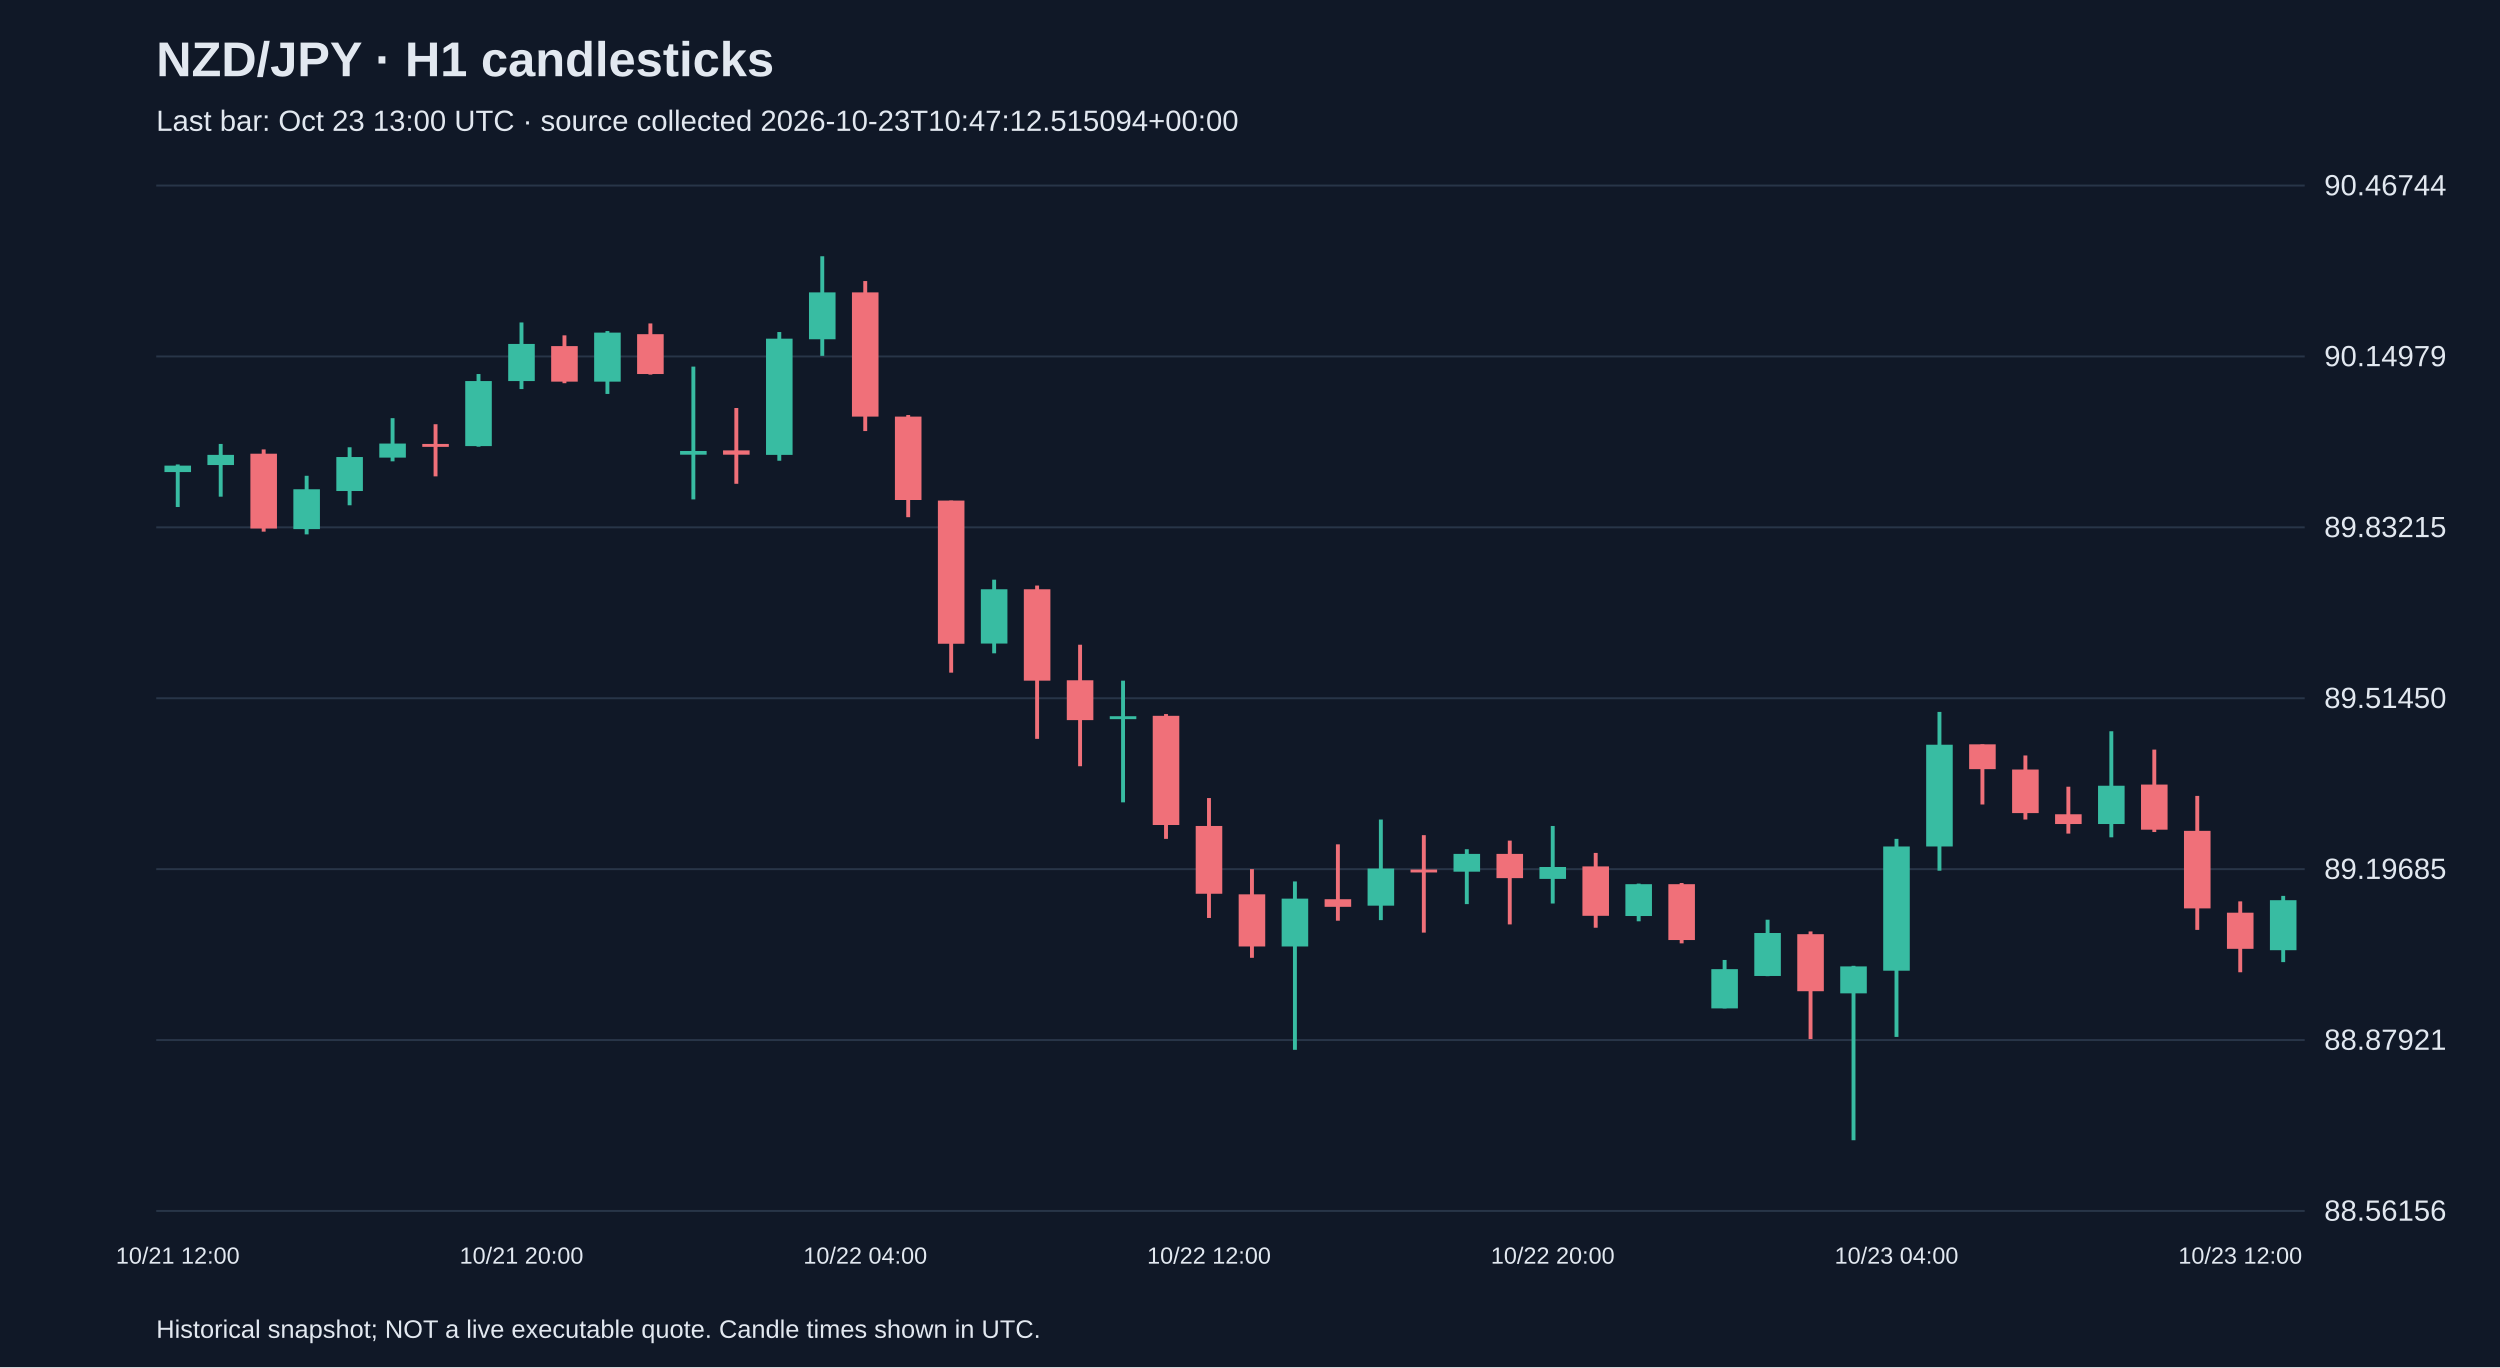
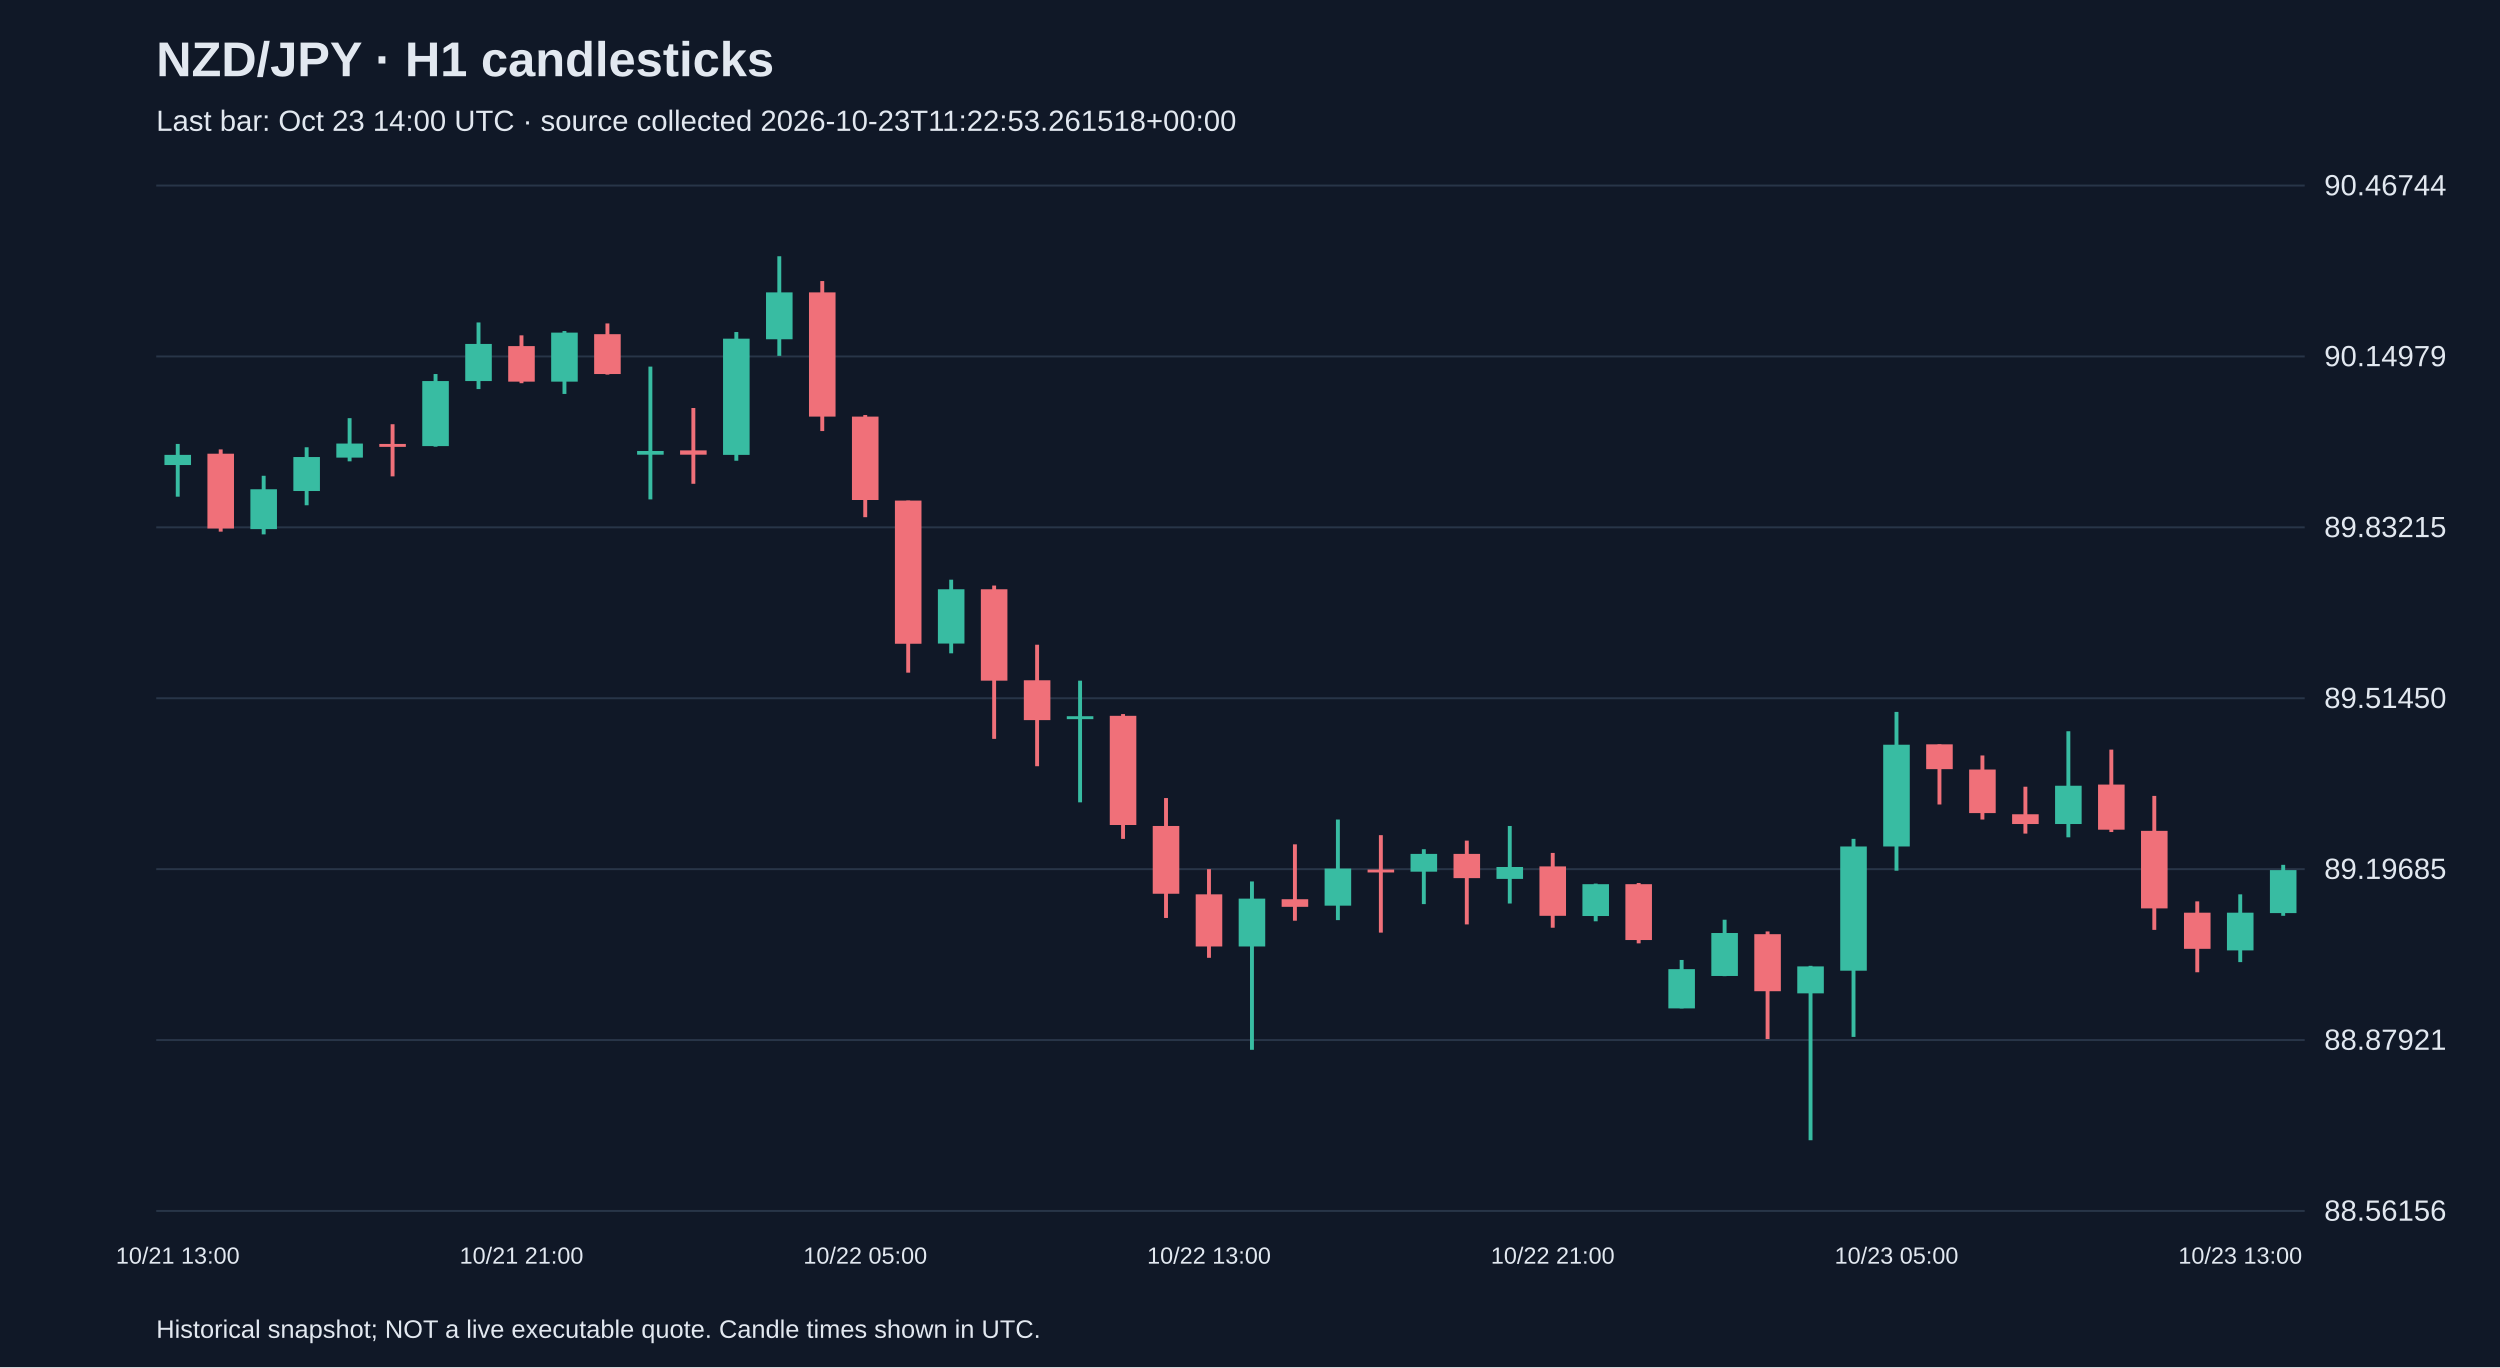
<svg xmlns="http://www.w3.org/2000/svg" viewBox="0 0 1280 700">
  <rect width="100%" height="100%" fill="#101827" />
  <style>text{font-family:Arial,sans-serif;fill:#e2e8f0}</style>
  <text x="80" y="39" font-size="25" font-weight="bold">NZD/JPY · H1 candlesticks</text>
-   <text x="80" y="67" font-size="15" fill="#a6b1c5">Last bar: Oct 23 13:00 UTC · source collected 2026-10-23T10:47:12.515094+00:00</text>
+   <text x="80" y="67" font-size="15" fill="#a6b1c5">Last bar: Oct 23 14:00 UTC · source collected 2026-10-23T11:22:53.261518+00:00</text>
  <line x1="80" y1="620.0" x2="1180" y2="620.0" stroke="#283548" />
  <text x="1190" y="625.0" font-size="15">88.56156</text>
  <line x1="80" y1="532.5" x2="1180" y2="532.5" stroke="#283548" />
  <text x="1190" y="537.5" font-size="15">88.87921</text>
  <line x1="80" y1="445.0" x2="1180" y2="445.0" stroke="#283548" />
  <text x="1190" y="450.0" font-size="15">89.19685</text>
  <line x1="80" y1="357.5" x2="1180" y2="357.5" stroke="#283548" />
  <text x="1190" y="362.5" font-size="15">89.51450</text>
  <line x1="80" y1="270.0" x2="1180" y2="270.0" stroke="#283548" />
  <text x="1190" y="275.0" font-size="15">89.83215</text>
  <line x1="80" y1="182.5" x2="1180" y2="182.5" stroke="#283548" />
  <text x="1190" y="187.5" font-size="15">90.14979</text>
  <line x1="80" y1="95.0" x2="1180" y2="95.0" stroke="#283548" />
  <text x="1190" y="100.0" font-size="15">90.46744</text>
-   <line x1="91.0" y1="237.8" x2="91.0" y2="259.6" stroke="#38bca2" stroke-width="2" />
-   <rect x="84.2" y="238.4" width="13.6" height="3.3" fill="#38bca2" />
-   <text x="91.0" y="647" text-anchor="middle" font-size="12">10/21 12:00</text>
-   <line x1="113.0" y1="227.3" x2="113.0" y2="254.3" stroke="#38bca2" stroke-width="2" />
-   <rect x="106.2" y="232.9" width="13.6" height="5.2" fill="#38bca2" />
-   <line x1="135.0" y1="230.1" x2="135.0" y2="272.2" stroke="#f07079" stroke-width="2" />
-   <rect x="128.2" y="232.3" width="13.6" height="38.3" fill="#f07079" />
-   <line x1="157.0" y1="243.6" x2="157.0" y2="273.6" stroke="#38bca2" stroke-width="2" />
-   <rect x="150.2" y="250.5" width="13.6" height="20.4" fill="#38bca2" />
-   <line x1="179.0" y1="229.0" x2="179.0" y2="258.7" stroke="#38bca2" stroke-width="2" />
-   <rect x="172.2" y="234.0" width="13.6" height="17.4" fill="#38bca2" />
-   <line x1="201.0" y1="214.1" x2="201.0" y2="236.2" stroke="#38bca2" stroke-width="2" />
-   <rect x="194.2" y="227.1" width="13.6" height="7.2" fill="#38bca2" />
-   <line x1="223.0" y1="217.2" x2="223.0" y2="243.9" stroke="#f07079" stroke-width="2" />
-   <rect x="216.2" y="227.3" width="13.6" height="1.5" fill="#f07079" />
-   <line x1="245.0" y1="191.5" x2="245.0" y2="228.7" stroke="#38bca2" stroke-width="2" />
-   <rect x="238.2" y="195.1" width="13.6" height="33.3" fill="#38bca2" />
-   <line x1="267.0" y1="165.1" x2="267.0" y2="199.2" stroke="#38bca2" stroke-width="2" />
-   <rect x="260.2" y="176.1" width="13.6" height="19.0" fill="#38bca2" />
-   <text x="267.0" y="647" text-anchor="middle" font-size="12">10/21 20:00</text>
-   <line x1="289.0" y1="171.7" x2="289.0" y2="196.2" stroke="#f07079" stroke-width="2" />
-   <rect x="282.2" y="177.2" width="13.6" height="18.2" fill="#f07079" />
-   <line x1="311.0" y1="169.5" x2="311.0" y2="201.7" stroke="#38bca2" stroke-width="2" />
-   <rect x="304.2" y="170.3" width="13.6" height="25.1" fill="#38bca2" />
-   <line x1="333.0" y1="165.6" x2="333.0" y2="191.8" stroke="#f07079" stroke-width="2" />
-   <rect x="326.2" y="171.1" width="13.6" height="20.4" fill="#f07079" />
-   <line x1="355.0" y1="187.7" x2="355.0" y2="255.7" stroke="#38bca2" stroke-width="2" />
-   <rect x="348.2" y="230.9" width="13.6" height="1.9" fill="#38bca2" />
-   <line x1="377.0" y1="208.9" x2="377.0" y2="247.7" stroke="#f07079" stroke-width="2" />
-   <rect x="370.2" y="230.6" width="13.6" height="2.2" fill="#f07079" />
-   <line x1="399.0" y1="170.0" x2="399.0" y2="235.9" stroke="#38bca2" stroke-width="2" />
-   <rect x="392.2" y="173.4" width="13.6" height="59.5" fill="#38bca2" />
-   <line x1="421.0" y1="131.2" x2="421.0" y2="182.2" stroke="#38bca2" stroke-width="2" />
-   <rect x="414.2" y="149.7" width="13.6" height="24.0" fill="#38bca2" />
-   <line x1="443.0" y1="143.9" x2="443.0" y2="220.7" stroke="#f07079" stroke-width="2" />
-   <rect x="436.2" y="149.7" width="13.6" height="63.6" fill="#f07079" />
-   <text x="443.0" y="647" text-anchor="middle" font-size="12">10/22 04:00</text>
-   <line x1="465.0" y1="212.5" x2="465.0" y2="264.8" stroke="#f07079" stroke-width="2" />
-   <rect x="458.2" y="213.3" width="13.6" height="42.7" fill="#f07079" />
-   <line x1="487.0" y1="256.3" x2="487.0" y2="344.4" stroke="#f07079" stroke-width="2" />
-   <rect x="480.2" y="256.3" width="13.6" height="73.3" fill="#f07079" />
-   <line x1="509.0" y1="296.8" x2="509.0" y2="334.5" stroke="#38bca2" stroke-width="2" />
-   <rect x="502.2" y="301.7" width="13.6" height="27.8" fill="#38bca2" />
-   <line x1="531.0" y1="299.8" x2="531.0" y2="378.3" stroke="#f07079" stroke-width="2" />
-   <rect x="524.2" y="301.7" width="13.6" height="46.8" fill="#f07079" />
-   <line x1="553.0" y1="330.1" x2="553.0" y2="392.3" stroke="#f07079" stroke-width="2" />
-   <rect x="546.2" y="348.3" width="13.6" height="20.4" fill="#f07079" />
-   <line x1="575.0" y1="348.5" x2="575.0" y2="410.8" stroke="#38bca2" stroke-width="2" />
-   <rect x="568.2" y="366.7" width="13.6" height="1.5" fill="#38bca2" />
-   <line x1="597.0" y1="365.6" x2="597.0" y2="429.5" stroke="#f07079" stroke-width="2" />
-   <rect x="590.2" y="366.5" width="13.6" height="55.9" fill="#f07079" />
-   <line x1="619.0" y1="408.6" x2="619.0" y2="470.0" stroke="#f07079" stroke-width="2" />
-   <rect x="612.2" y="422.9" width="13.6" height="34.7" fill="#f07079" />
-   <text x="619.0" y="647" text-anchor="middle" font-size="12">10/22 12:00</text>
-   <line x1="641.0" y1="445.0" x2="641.0" y2="490.4" stroke="#f07079" stroke-width="2" />
-   <rect x="634.2" y="457.9" width="13.6" height="26.7" fill="#f07079" />
-   <line x1="663.0" y1="451.3" x2="663.0" y2="537.5" stroke="#38bca2" stroke-width="2" />
-   <rect x="656.2" y="460.1" width="13.6" height="24.5" fill="#38bca2" />
-   <line x1="685.0" y1="432.3" x2="685.0" y2="471.4" stroke="#f07079" stroke-width="2" />
-   <rect x="678.2" y="460.4" width="13.6" height="3.9" fill="#f07079" />
-   <line x1="707.0" y1="419.6" x2="707.0" y2="471.1" stroke="#38bca2" stroke-width="2" />
-   <rect x="700.2" y="444.7" width="13.6" height="19.0" fill="#38bca2" />
-   <line x1="729.0" y1="427.6" x2="729.0" y2="477.5" stroke="#f07079" stroke-width="2" />
-   <rect x="722.2" y="445.2" width="13.6" height="1.5" fill="#f07079" />
-   <line x1="751.0" y1="434.8" x2="751.0" y2="462.9" stroke="#38bca2" stroke-width="2" />
-   <rect x="744.2" y="437.2" width="13.6" height="9.1" fill="#38bca2" />
-   <line x1="773.0" y1="430.4" x2="773.0" y2="473.3" stroke="#f07079" stroke-width="2" />
-   <rect x="766.2" y="437.2" width="13.6" height="12.4" fill="#f07079" />
-   <line x1="795.0" y1="422.9" x2="795.0" y2="462.6" stroke="#38bca2" stroke-width="2" />
-   <rect x="788.2" y="443.9" width="13.6" height="6.1" fill="#38bca2" />
-   <text x="795.0" y="647" text-anchor="middle" font-size="12">10/22 20:00</text>
-   <line x1="817.0" y1="436.7" x2="817.0" y2="475.0" stroke="#f07079" stroke-width="2" />
-   <rect x="810.2" y="443.6" width="13.6" height="25.3" fill="#f07079" />
-   <line x1="839.0" y1="452.4" x2="839.0" y2="471.7" stroke="#38bca2" stroke-width="2" />
-   <rect x="832.2" y="452.7" width="13.6" height="16.3" fill="#38bca2" />
-   <line x1="861.0" y1="452.1" x2="861.0" y2="483.0" stroke="#f07079" stroke-width="2" />
-   <rect x="854.2" y="452.7" width="13.6" height="28.6" fill="#f07079" />
-   <line x1="883.0" y1="491.5" x2="883.0" y2="516.3" stroke="#38bca2" stroke-width="2" />
-   <rect x="876.2" y="496.2" width="13.6" height="20.1" fill="#38bca2" />
-   <line x1="905.0" y1="470.9" x2="905.0" y2="499.8" stroke="#38bca2" stroke-width="2" />
-   <rect x="898.2" y="477.7" width="13.6" height="22.0" fill="#38bca2" />
-   <line x1="927.0" y1="476.9" x2="927.0" y2="532.0" stroke="#f07079" stroke-width="2" />
-   <rect x="920.2" y="478.3" width="13.6" height="29.2" fill="#f07079" />
-   <line x1="949.0" y1="494.5" x2="949.0" y2="583.8" stroke="#38bca2" stroke-width="2" />
-   <rect x="942.2" y="494.8" width="13.6" height="13.8" fill="#38bca2" />
-   <line x1="971.0" y1="429.5" x2="971.0" y2="530.9" stroke="#38bca2" stroke-width="2" />
-   <rect x="964.2" y="433.4" width="13.6" height="63.6" fill="#38bca2" />
-   <text x="971.0" y="647" text-anchor="middle" font-size="12">10/23 04:00</text>
-   <line x1="993.0" y1="364.5" x2="993.0" y2="445.8" stroke="#38bca2" stroke-width="2" />
-   <rect x="986.2" y="381.3" width="13.6" height="52.1" fill="#38bca2" />
-   <line x1="1015.0" y1="381.1" x2="1015.0" y2="411.9" stroke="#f07079" stroke-width="2" />
-   <rect x="1008.2" y="381.1" width="13.6" height="12.7" fill="#f07079" />
-   <line x1="1037.0" y1="386.8" x2="1037.0" y2="419.6" stroke="#f07079" stroke-width="2" />
-   <rect x="1030.2" y="394.0" width="13.6" height="22.3" fill="#f07079" />
-   <line x1="1059.0" y1="402.8" x2="1059.0" y2="426.8" stroke="#f07079" stroke-width="2" />
-   <rect x="1052.2" y="416.9" width="13.6" height="5.0" fill="#f07079" />
-   <line x1="1081.0" y1="374.4" x2="1081.0" y2="428.7" stroke="#38bca2" stroke-width="2" />
-   <rect x="1074.2" y="402.3" width="13.6" height="19.6" fill="#38bca2" />
-   <line x1="1103.0" y1="383.8" x2="1103.0" y2="426.0" stroke="#f07079" stroke-width="2" />
-   <rect x="1096.2" y="401.7" width="13.6" height="23.1" fill="#f07079" />
-   <line x1="1125.0" y1="407.5" x2="1125.0" y2="476.1" stroke="#f07079" stroke-width="2" />
-   <rect x="1118.2" y="425.4" width="13.6" height="39.7" fill="#f07079" />
-   <line x1="1147.0" y1="461.5" x2="1147.0" y2="497.8" stroke="#f07079" stroke-width="2" />
-   <rect x="1140.2" y="467.3" width="13.6" height="18.5" fill="#f07079" />
-   <text x="1147.0" y="647" text-anchor="middle" font-size="12">10/23 12:00</text>
-   <line x1="1169.0" y1="458.7" x2="1169.0" y2="492.6" stroke="#38bca2" stroke-width="2" />
-   <rect x="1162.2" y="460.9" width="13.6" height="25.6" fill="#38bca2" />
+   <line x1="91.0" y1="227.3" x2="91.0" y2="254.3" stroke="#38bca2" stroke-width="2" />
+   <rect x="84.2" y="232.9" width="13.6" height="5.2" fill="#38bca2" />
+   <text x="91.0" y="647" text-anchor="middle" font-size="12">10/21 13:00</text>
+   <line x1="113.0" y1="230.1" x2="113.0" y2="272.2" stroke="#f07079" stroke-width="2" />
+   <rect x="106.2" y="232.3" width="13.6" height="38.3" fill="#f07079" />
+   <line x1="135.0" y1="243.6" x2="135.0" y2="273.6" stroke="#38bca2" stroke-width="2" />
+   <rect x="128.2" y="250.5" width="13.6" height="20.4" fill="#38bca2" />
+   <line x1="157.0" y1="229.0" x2="157.0" y2="258.7" stroke="#38bca2" stroke-width="2" />
+   <rect x="150.2" y="234.0" width="13.6" height="17.4" fill="#38bca2" />
+   <line x1="179.0" y1="214.1" x2="179.0" y2="236.2" stroke="#38bca2" stroke-width="2" />
+   <rect x="172.2" y="227.1" width="13.6" height="7.2" fill="#38bca2" />
+   <line x1="201.0" y1="217.2" x2="201.0" y2="243.9" stroke="#f07079" stroke-width="2" />
+   <rect x="194.2" y="227.3" width="13.6" height="1.5" fill="#f07079" />
+   <line x1="223.0" y1="191.5" x2="223.0" y2="228.7" stroke="#38bca2" stroke-width="2" />
+   <rect x="216.2" y="195.1" width="13.6" height="33.3" fill="#38bca2" />
+   <line x1="245.0" y1="165.1" x2="245.0" y2="199.2" stroke="#38bca2" stroke-width="2" />
+   <rect x="238.2" y="176.1" width="13.6" height="19.0" fill="#38bca2" />
+   <line x1="267.0" y1="171.7" x2="267.0" y2="196.2" stroke="#f07079" stroke-width="2" />
+   <rect x="260.2" y="177.2" width="13.6" height="18.2" fill="#f07079" />
+   <text x="267.0" y="647" text-anchor="middle" font-size="12">10/21 21:00</text>
+   <line x1="289.0" y1="169.5" x2="289.0" y2="201.7" stroke="#38bca2" stroke-width="2" />
+   <rect x="282.2" y="170.3" width="13.6" height="25.1" fill="#38bca2" />
+   <line x1="311.0" y1="165.6" x2="311.0" y2="191.8" stroke="#f07079" stroke-width="2" />
+   <rect x="304.2" y="171.1" width="13.6" height="20.4" fill="#f07079" />
+   <line x1="333.0" y1="187.7" x2="333.0" y2="255.7" stroke="#38bca2" stroke-width="2" />
+   <rect x="326.2" y="230.9" width="13.6" height="1.9" fill="#38bca2" />
+   <line x1="355.0" y1="208.9" x2="355.0" y2="247.7" stroke="#f07079" stroke-width="2" />
+   <rect x="348.2" y="230.6" width="13.6" height="2.2" fill="#f07079" />
+   <line x1="377.0" y1="170.0" x2="377.0" y2="235.9" stroke="#38bca2" stroke-width="2" />
+   <rect x="370.2" y="173.4" width="13.6" height="59.5" fill="#38bca2" />
+   <line x1="399.0" y1="131.2" x2="399.0" y2="182.2" stroke="#38bca2" stroke-width="2" />
+   <rect x="392.2" y="149.7" width="13.6" height="24.0" fill="#38bca2" />
+   <line x1="421.0" y1="143.9" x2="421.0" y2="220.7" stroke="#f07079" stroke-width="2" />
+   <rect x="414.2" y="149.7" width="13.6" height="63.6" fill="#f07079" />
+   <line x1="443.0" y1="212.5" x2="443.0" y2="264.8" stroke="#f07079" stroke-width="2" />
+   <rect x="436.2" y="213.3" width="13.6" height="42.7" fill="#f07079" />
+   <text x="443.0" y="647" text-anchor="middle" font-size="12">10/22 05:00</text>
+   <line x1="465.0" y1="256.3" x2="465.0" y2="344.4" stroke="#f07079" stroke-width="2" />
+   <rect x="458.2" y="256.3" width="13.6" height="73.3" fill="#f07079" />
+   <line x1="487.0" y1="296.8" x2="487.0" y2="334.5" stroke="#38bca2" stroke-width="2" />
+   <rect x="480.2" y="301.7" width="13.6" height="27.8" fill="#38bca2" />
+   <line x1="509.0" y1="299.8" x2="509.0" y2="378.3" stroke="#f07079" stroke-width="2" />
+   <rect x="502.2" y="301.7" width="13.6" height="46.8" fill="#f07079" />
+   <line x1="531.0" y1="330.1" x2="531.0" y2="392.3" stroke="#f07079" stroke-width="2" />
+   <rect x="524.2" y="348.3" width="13.6" height="20.4" fill="#f07079" />
+   <line x1="553.0" y1="348.5" x2="553.0" y2="410.8" stroke="#38bca2" stroke-width="2" />
+   <rect x="546.2" y="366.7" width="13.6" height="1.5" fill="#38bca2" />
+   <line x1="575.0" y1="365.6" x2="575.0" y2="429.5" stroke="#f07079" stroke-width="2" />
+   <rect x="568.2" y="366.5" width="13.6" height="55.9" fill="#f07079" />
+   <line x1="597.0" y1="408.6" x2="597.0" y2="470.0" stroke="#f07079" stroke-width="2" />
+   <rect x="590.2" y="422.9" width="13.6" height="34.7" fill="#f07079" />
+   <line x1="619.0" y1="445.0" x2="619.0" y2="490.4" stroke="#f07079" stroke-width="2" />
+   <rect x="612.2" y="457.9" width="13.6" height="26.7" fill="#f07079" />
+   <text x="619.0" y="647" text-anchor="middle" font-size="12">10/22 13:00</text>
+   <line x1="641.0" y1="451.3" x2="641.0" y2="537.5" stroke="#38bca2" stroke-width="2" />
+   <rect x="634.2" y="460.1" width="13.6" height="24.5" fill="#38bca2" />
+   <line x1="663.0" y1="432.3" x2="663.0" y2="471.4" stroke="#f07079" stroke-width="2" />
+   <rect x="656.2" y="460.4" width="13.6" height="3.9" fill="#f07079" />
+   <line x1="685.0" y1="419.6" x2="685.0" y2="471.1" stroke="#38bca2" stroke-width="2" />
+   <rect x="678.2" y="444.7" width="13.6" height="19.0" fill="#38bca2" />
+   <line x1="707.0" y1="427.6" x2="707.0" y2="477.5" stroke="#f07079" stroke-width="2" />
+   <rect x="700.2" y="445.2" width="13.6" height="1.5" fill="#f07079" />
+   <line x1="729.0" y1="434.8" x2="729.0" y2="462.9" stroke="#38bca2" stroke-width="2" />
+   <rect x="722.2" y="437.2" width="13.6" height="9.1" fill="#38bca2" />
+   <line x1="751.0" y1="430.4" x2="751.0" y2="473.3" stroke="#f07079" stroke-width="2" />
+   <rect x="744.2" y="437.2" width="13.6" height="12.4" fill="#f07079" />
+   <line x1="773.0" y1="422.9" x2="773.0" y2="462.6" stroke="#38bca2" stroke-width="2" />
+   <rect x="766.2" y="443.9" width="13.6" height="6.1" fill="#38bca2" />
+   <line x1="795.0" y1="436.7" x2="795.0" y2="475.0" stroke="#f07079" stroke-width="2" />
+   <rect x="788.2" y="443.6" width="13.6" height="25.3" fill="#f07079" />
+   <text x="795.0" y="647" text-anchor="middle" font-size="12">10/22 21:00</text>
+   <line x1="817.0" y1="452.4" x2="817.0" y2="471.7" stroke="#38bca2" stroke-width="2" />
+   <rect x="810.2" y="452.7" width="13.6" height="16.3" fill="#38bca2" />
+   <line x1="839.0" y1="452.1" x2="839.0" y2="483.0" stroke="#f07079" stroke-width="2" />
+   <rect x="832.2" y="452.7" width="13.6" height="28.6" fill="#f07079" />
+   <line x1="861.0" y1="491.5" x2="861.0" y2="516.3" stroke="#38bca2" stroke-width="2" />
+   <rect x="854.2" y="496.2" width="13.6" height="20.1" fill="#38bca2" />
+   <line x1="883.0" y1="470.9" x2="883.0" y2="499.8" stroke="#38bca2" stroke-width="2" />
+   <rect x="876.2" y="477.7" width="13.6" height="22.0" fill="#38bca2" />
+   <line x1="905.0" y1="476.9" x2="905.0" y2="532.0" stroke="#f07079" stroke-width="2" />
+   <rect x="898.2" y="478.3" width="13.6" height="29.2" fill="#f07079" />
+   <line x1="927.0" y1="494.5" x2="927.0" y2="583.8" stroke="#38bca2" stroke-width="2" />
+   <rect x="920.2" y="494.8" width="13.6" height="13.8" fill="#38bca2" />
+   <line x1="949.0" y1="429.5" x2="949.0" y2="530.9" stroke="#38bca2" stroke-width="2" />
+   <rect x="942.2" y="433.4" width="13.6" height="63.6" fill="#38bca2" />
+   <line x1="971.0" y1="364.5" x2="971.0" y2="445.8" stroke="#38bca2" stroke-width="2" />
+   <rect x="964.2" y="381.3" width="13.6" height="52.1" fill="#38bca2" />
+   <text x="971.0" y="647" text-anchor="middle" font-size="12">10/23 05:00</text>
+   <line x1="993.0" y1="381.1" x2="993.0" y2="411.9" stroke="#f07079" stroke-width="2" />
+   <rect x="986.2" y="381.1" width="13.6" height="12.7" fill="#f07079" />
+   <line x1="1015.0" y1="386.8" x2="1015.0" y2="419.6" stroke="#f07079" stroke-width="2" />
+   <rect x="1008.2" y="394.0" width="13.6" height="22.3" fill="#f07079" />
+   <line x1="1037.0" y1="402.8" x2="1037.0" y2="426.8" stroke="#f07079" stroke-width="2" />
+   <rect x="1030.2" y="416.9" width="13.6" height="5.0" fill="#f07079" />
+   <line x1="1059.0" y1="374.4" x2="1059.0" y2="428.7" stroke="#38bca2" stroke-width="2" />
+   <rect x="1052.2" y="402.3" width="13.6" height="19.6" fill="#38bca2" />
+   <line x1="1081.0" y1="383.8" x2="1081.0" y2="426.0" stroke="#f07079" stroke-width="2" />
+   <rect x="1074.2" y="401.7" width="13.6" height="23.1" fill="#f07079" />
+   <line x1="1103.0" y1="407.5" x2="1103.0" y2="476.1" stroke="#f07079" stroke-width="2" />
+   <rect x="1096.2" y="425.4" width="13.6" height="39.7" fill="#f07079" />
+   <line x1="1125.0" y1="461.5" x2="1125.0" y2="497.8" stroke="#f07079" stroke-width="2" />
+   <rect x="1118.2" y="467.3" width="13.6" height="18.5" fill="#f07079" />
+   <line x1="1147.0" y1="457.9" x2="1147.0" y2="492.6" stroke="#38bca2" stroke-width="2" />
+   <rect x="1140.2" y="467.3" width="13.6" height="19.3" fill="#38bca2" />
+   <text x="1147.0" y="647" text-anchor="middle" font-size="12">10/23 13:00</text>
+   <line x1="1169.0" y1="442.8" x2="1169.0" y2="468.9" stroke="#38bca2" stroke-width="2" />
+   <rect x="1162.2" y="445.5" width="13.6" height="22.0" fill="#38bca2" />
  <text x="80" y="685" font-size="13">Historical snapshot; NOT a live executable quote. Candle times shown in UTC.</text>
</svg>
